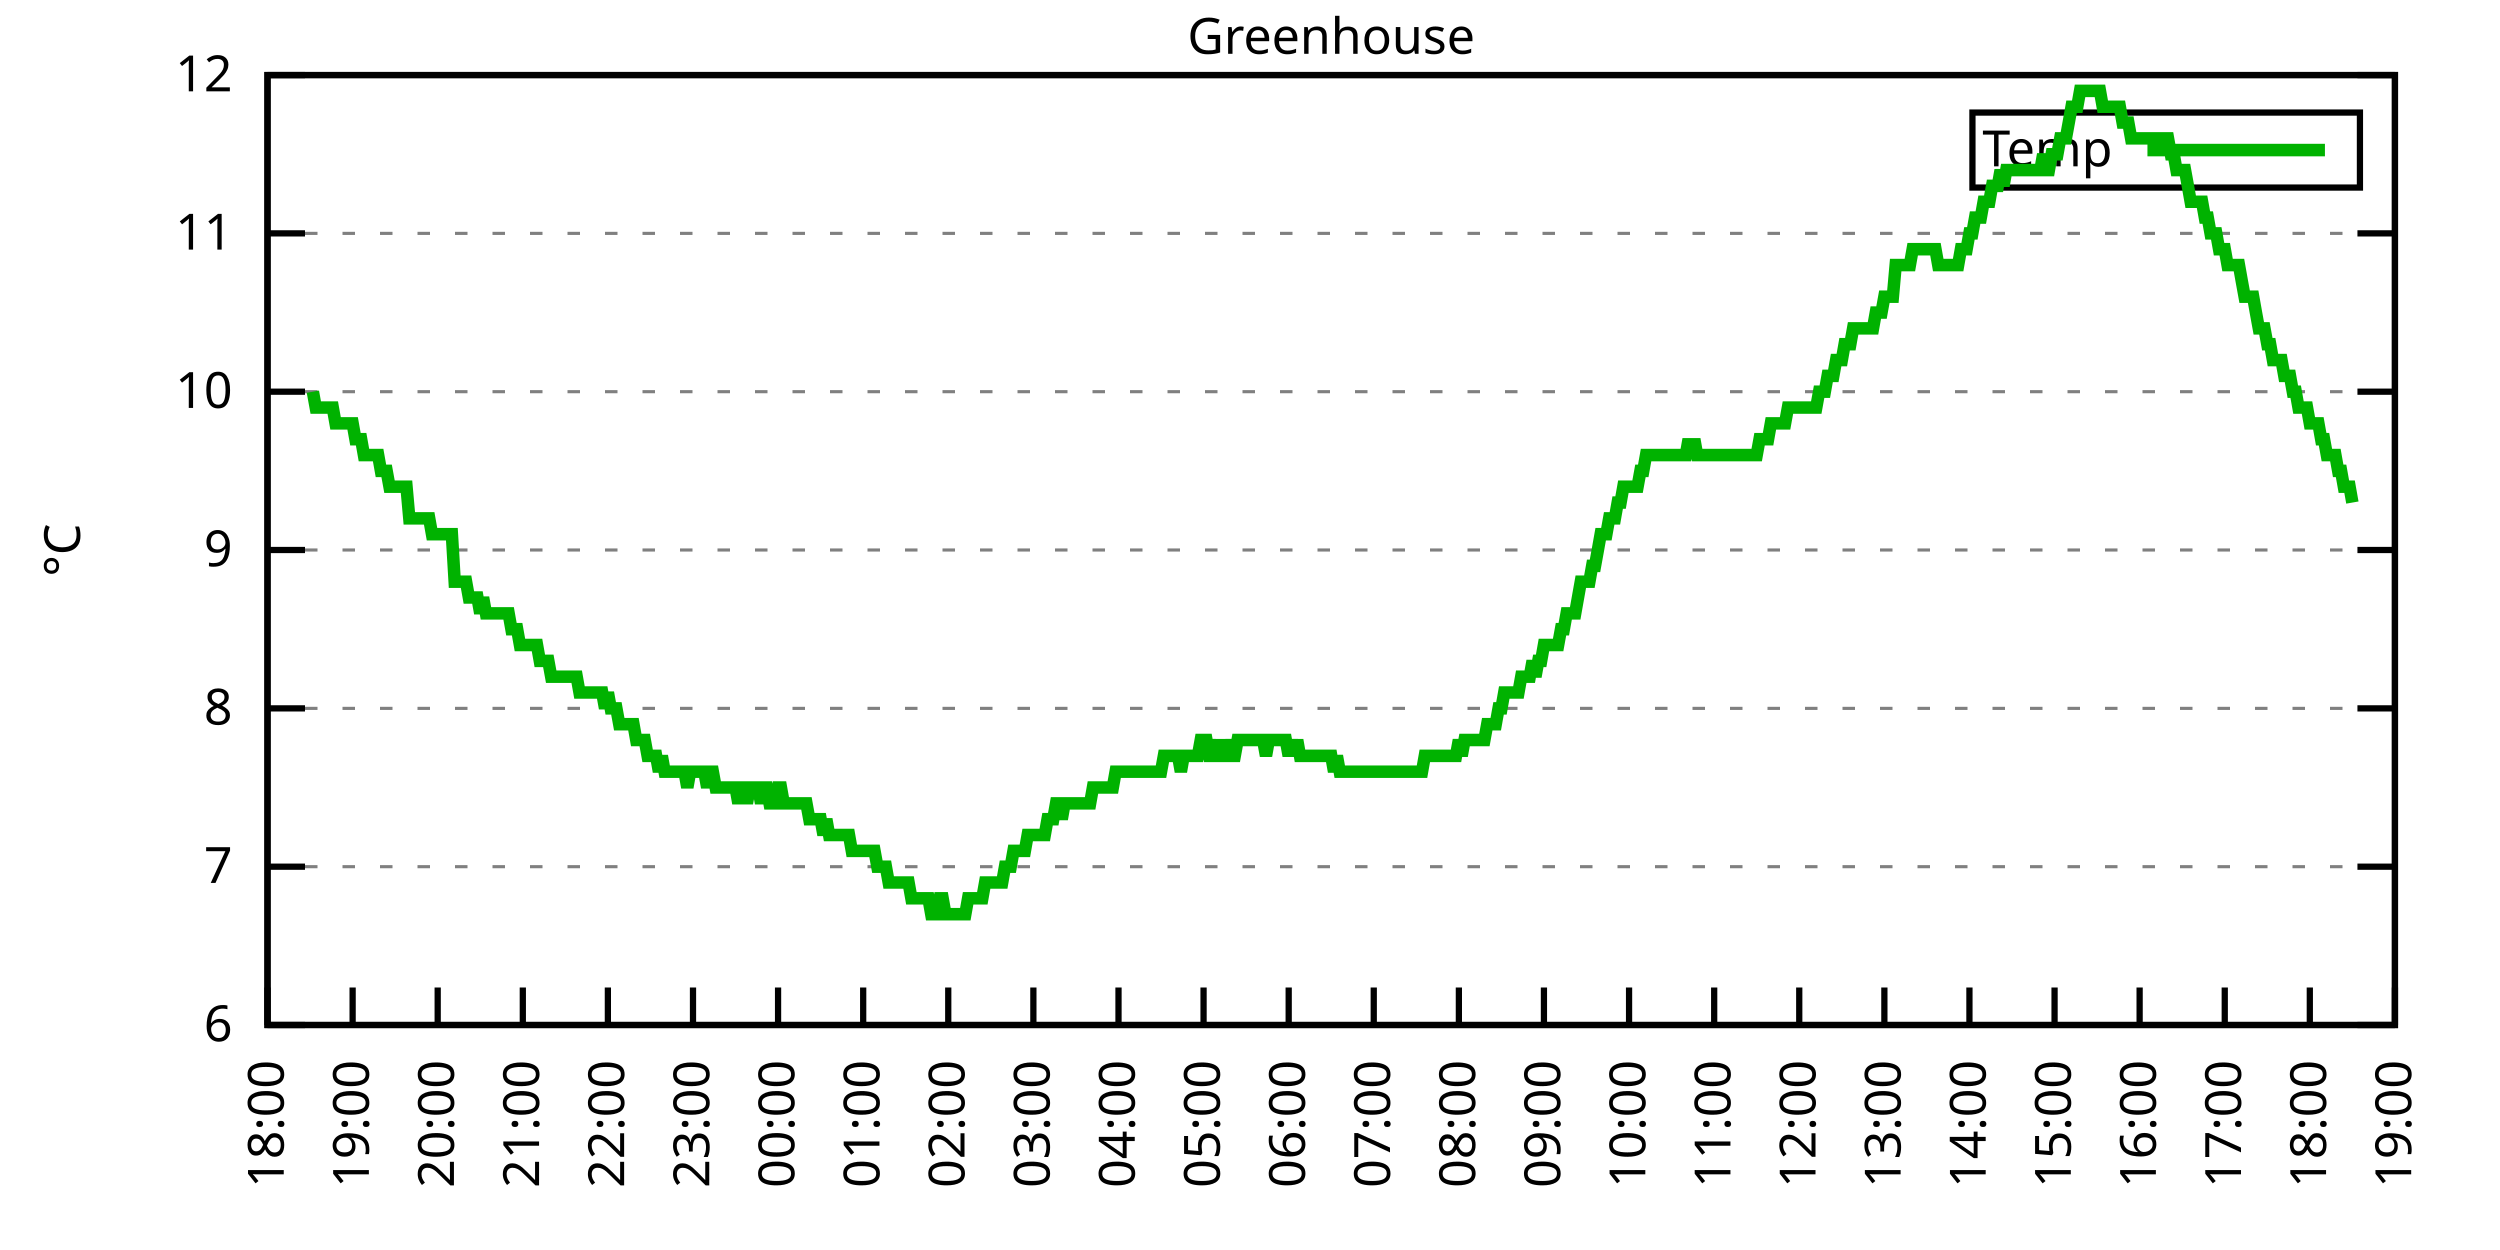
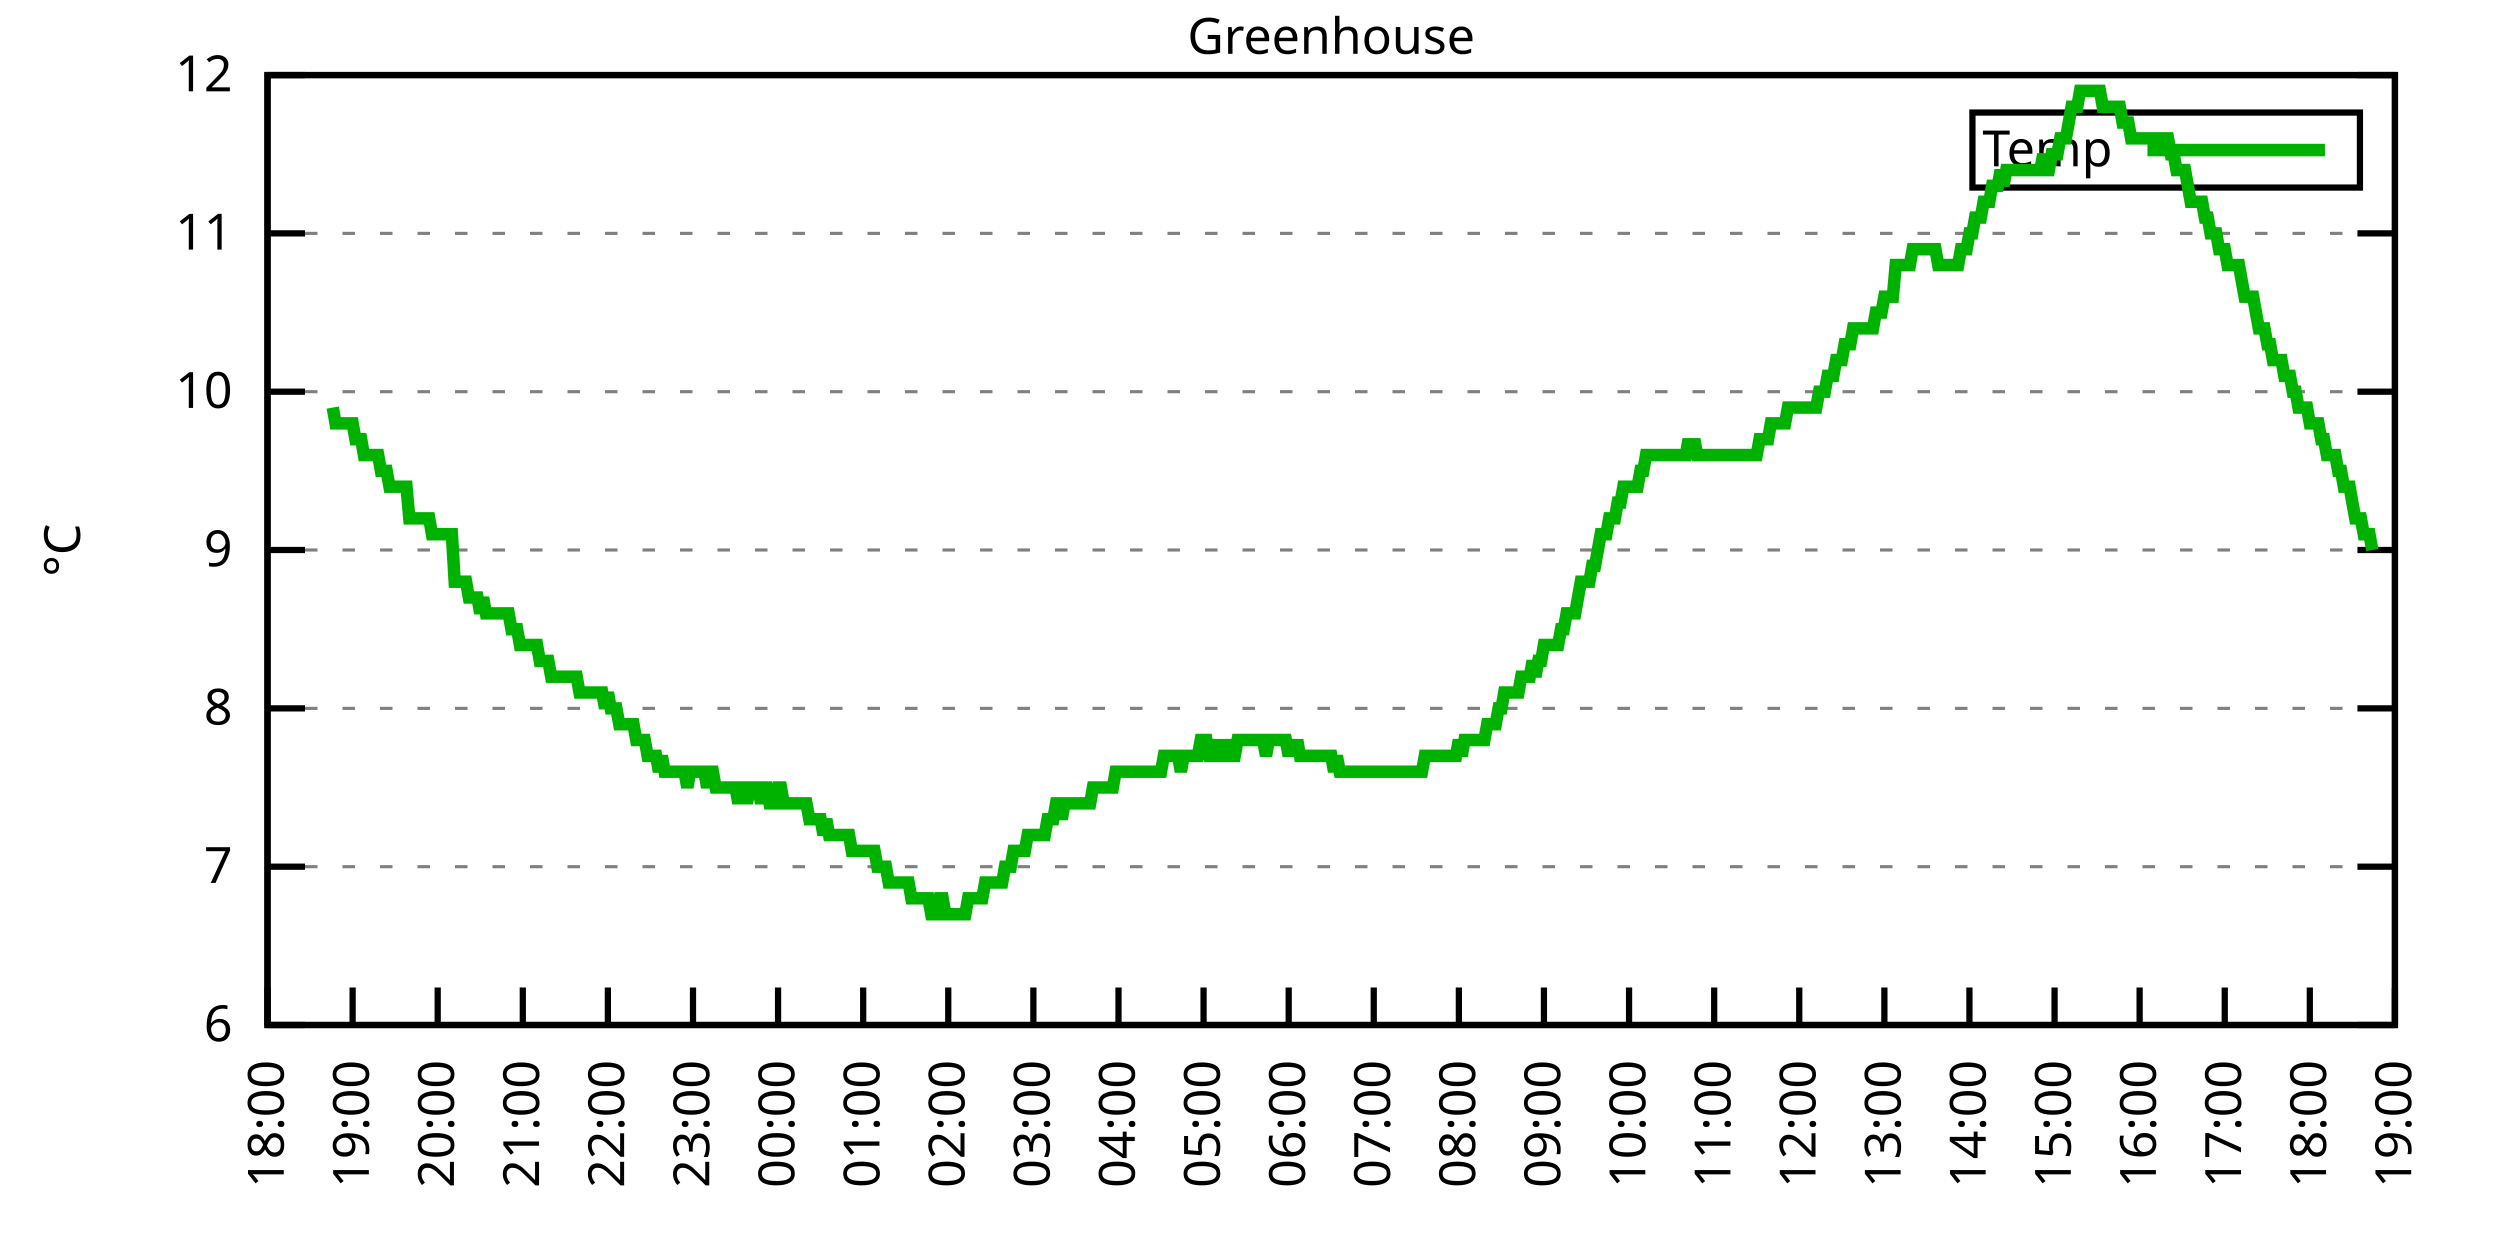
<svg xmlns="http://www.w3.org/2000/svg" xmlns:xlink="http://www.w3.org/1999/xlink" width="400" height="200" viewBox="0 0 400 200">
  <g id="gnuplot_canvas">
    <rect x="0" y="0" width="400" height="200" fill="none" />
    <defs>
      <circle id="gpDot" r="0.5" stroke-width="0.5" stroke="currentColor" />
      <path id="gpPt0" stroke-width="0.333" stroke="currentColor" d="M-1,0 h2 M0,-1 v2" />
      <path id="gpPt1" stroke-width="0.333" stroke="currentColor" d="M-1,-1 L1,1 M1,-1 L-1,1" />
      <path id="gpPt2" stroke-width="0.333" stroke="currentColor" d="M-1,0 L1,0 M0,-1 L0,1 M-1,-1 L1,1 M-1,1 L1,-1" />
      <rect id="gpPt3" stroke-width="0.333" stroke="currentColor" x="-1" y="-1" width="2" height="2" />
      <rect id="gpPt4" stroke-width="0.333" stroke="currentColor" fill="currentColor" x="-1" y="-1" width="2" height="2" />
      <circle id="gpPt5" stroke-width="0.333" stroke="currentColor" cx="0" cy="0" r="1" />
      <use xlink:href="#gpPt5" id="gpPt6" fill="currentColor" stroke="none" />
      <path id="gpPt7" stroke-width="0.333" stroke="currentColor" d="M0,-1.33 L-1.33,0.67 L1.33,0.67 z" />
      <use xlink:href="#gpPt7" id="gpPt8" fill="currentColor" stroke="none" />
      <use xlink:href="#gpPt7" id="gpPt9" stroke="currentColor" transform="rotate(180)" />
      <use xlink:href="#gpPt9" id="gpPt10" fill="currentColor" stroke="none" />
      <use xlink:href="#gpPt3" id="gpPt11" stroke="currentColor" transform="rotate(45)" />
      <use xlink:href="#gpPt11" id="gpPt12" fill="currentColor" stroke="none" />
      <path id="gpPt13" stroke-width="0.333" stroke="currentColor" d="M0,1.330 L1.265,0.411 L0.782,-1.067 L-0.782,-1.076 L-1.265,0.411 z" />
      <use xlink:href="#gpPt13" id="gpPt14" fill="currentColor" stroke="none" />
      <filter id="textbox" filterUnits="objectBoundingBox" x="0" y="0" height="1" width="1">
        <feFlood flood-color="white" flood-opacity="1" result="bgnd" />
        <feComposite in="SourceGraphic" in2="bgnd" operator="atop" />
      </filter>
      <filter id="greybox" filterUnits="objectBoundingBox" x="0" y="0" height="1" width="1">
        <feFlood flood-color="lightgrey" flood-opacity="1" result="grey" />
        <feComposite in="SourceGraphic" in2="grey" operator="atop" />
      </filter>
    </defs>
    <g fill="none" color="white" stroke="currentColor" stroke-width="1.00" stroke-linecap="butt" stroke-linejoin="miter">
</g>
    <g fill="none" color="black" stroke="currentColor" stroke-width="1.00" stroke-linecap="butt" stroke-linejoin="miter">
      <g stroke="none" shape-rendering="crispEdges">
        <polygon fill="rgb(255, 255, 255)" points="42.80,164.00 383.18,164.00 383.18,12.02 42.80,12.02 " />
      </g>
    </g>
    <g fill="none" color="black" stroke="currentColor" stroke-width="1.00" stroke-linecap="butt" stroke-linejoin="miter">
</g>
    <g fill="none" color="black" stroke="black" stroke-width="0.50" stroke-linecap="butt" stroke-linejoin="miter">
</g>
    <g fill="none" color="gray" stroke="currentColor" stroke-width="0.50" stroke-linecap="butt" stroke-linejoin="miter">
      <path stroke="gray" stroke-dasharray="2,4" class="gridline" d="M42.80,164.00 L383.19,164.00  " />
    </g>
    <g fill="none" color="gray" stroke="gray" stroke-width="1.00" stroke-linecap="butt" stroke-linejoin="miter">
</g>
    <g fill="none" color="black" stroke="currentColor" stroke-width="1.00" stroke-linecap="butt" stroke-linejoin="miter">
      <path stroke="black" d="M42.80,164.00 L48.80,164.00 M383.19,164.00 L377.19,164.00  " />
      <g transform="translate(37.20,166.60)" stroke="none" fill="black" font-family="Sans" font-size="8.00" text-anchor="end">
        <text>
          <tspan font-family="Sans"> 6</tspan>
        </text>
      </g>
    </g>
    <g fill="none" color="black" stroke="currentColor" stroke-width="1.00" stroke-linecap="butt" stroke-linejoin="miter">
</g>
    <g fill="none" color="black" stroke="black" stroke-width="0.50" stroke-linecap="butt" stroke-linejoin="miter">
</g>
    <g fill="none" color="gray" stroke="currentColor" stroke-width="0.50" stroke-linecap="butt" stroke-linejoin="miter">
      <path stroke="gray" stroke-dasharray="2,4" class="gridline" d="M42.80,138.67 L383.19,138.67  " />
    </g>
    <g fill="none" color="gray" stroke="gray" stroke-width="1.00" stroke-linecap="butt" stroke-linejoin="miter">
</g>
    <g fill="none" color="black" stroke="currentColor" stroke-width="1.00" stroke-linecap="butt" stroke-linejoin="miter">
      <path stroke="black" d="M42.80,138.67 L48.80,138.67 M383.19,138.67 L377.19,138.67  " />
      <g transform="translate(37.20,141.27)" stroke="none" fill="black" font-family="Sans" font-size="8.00" text-anchor="end">
        <text>
          <tspan font-family="Sans"> 7</tspan>
        </text>
      </g>
    </g>
    <g fill="none" color="black" stroke="currentColor" stroke-width="1.00" stroke-linecap="butt" stroke-linejoin="miter">
</g>
    <g fill="none" color="black" stroke="black" stroke-width="0.50" stroke-linecap="butt" stroke-linejoin="miter">
</g>
    <g fill="none" color="gray" stroke="currentColor" stroke-width="0.50" stroke-linecap="butt" stroke-linejoin="miter">
      <path stroke="gray" stroke-dasharray="2,4" class="gridline" d="M42.80,113.34 L383.19,113.34  " />
    </g>
    <g fill="none" color="gray" stroke="gray" stroke-width="1.00" stroke-linecap="butt" stroke-linejoin="miter">
</g>
    <g fill="none" color="black" stroke="currentColor" stroke-width="1.00" stroke-linecap="butt" stroke-linejoin="miter">
      <path stroke="black" d="M42.80,113.34 L48.80,113.34 M383.19,113.34 L377.19,113.34  " />
      <g transform="translate(37.20,115.94)" stroke="none" fill="black" font-family="Sans" font-size="8.00" text-anchor="end">
        <text>
          <tspan font-family="Sans"> 8</tspan>
        </text>
      </g>
    </g>
    <g fill="none" color="black" stroke="currentColor" stroke-width="1.00" stroke-linecap="butt" stroke-linejoin="miter">
</g>
    <g fill="none" color="black" stroke="black" stroke-width="0.50" stroke-linecap="butt" stroke-linejoin="miter">
</g>
    <g fill="none" color="gray" stroke="currentColor" stroke-width="0.50" stroke-linecap="butt" stroke-linejoin="miter">
      <path stroke="gray" stroke-dasharray="2,4" class="gridline" d="M42.80,88.00 L383.19,88.00  " />
    </g>
    <g fill="none" color="gray" stroke="gray" stroke-width="1.00" stroke-linecap="butt" stroke-linejoin="miter">
</g>
    <g fill="none" color="black" stroke="currentColor" stroke-width="1.00" stroke-linecap="butt" stroke-linejoin="miter">
      <path stroke="black" d="M42.80,88.00 L48.80,88.00 M383.19,88.00 L377.19,88.00  " />
      <g transform="translate(37.20,90.60)" stroke="none" fill="black" font-family="Sans" font-size="8.00" text-anchor="end">
        <text>
          <tspan font-family="Sans"> 9</tspan>
        </text>
      </g>
    </g>
    <g fill="none" color="black" stroke="currentColor" stroke-width="1.00" stroke-linecap="butt" stroke-linejoin="miter">
</g>
    <g fill="none" color="black" stroke="black" stroke-width="0.50" stroke-linecap="butt" stroke-linejoin="miter">
</g>
    <g fill="none" color="gray" stroke="currentColor" stroke-width="0.50" stroke-linecap="butt" stroke-linejoin="miter">
      <path stroke="gray" stroke-dasharray="2,4" class="gridline" d="M42.80,62.67 L383.19,62.67  " />
    </g>
    <g fill="none" color="gray" stroke="gray" stroke-width="1.00" stroke-linecap="butt" stroke-linejoin="miter">
</g>
    <g fill="none" color="black" stroke="currentColor" stroke-width="1.00" stroke-linecap="butt" stroke-linejoin="miter">
      <path stroke="black" d="M42.80,62.67 L48.80,62.67 M383.19,62.67 L377.19,62.67  " />
      <g transform="translate(37.20,65.27)" stroke="none" fill="black" font-family="Sans" font-size="8.00" text-anchor="end">
        <text>
          <tspan font-family="Sans"> 10</tspan>
        </text>
      </g>
    </g>
    <g fill="none" color="black" stroke="currentColor" stroke-width="1.00" stroke-linecap="butt" stroke-linejoin="miter">
</g>
    <g fill="none" color="black" stroke="black" stroke-width="0.50" stroke-linecap="butt" stroke-linejoin="miter">
</g>
    <g fill="none" color="gray" stroke="currentColor" stroke-width="0.50" stroke-linecap="butt" stroke-linejoin="miter">
      <path stroke="gray" stroke-dasharray="2,4" class="gridline" d="M42.80,37.34 L383.19,37.34  " />
    </g>
    <g fill="none" color="gray" stroke="gray" stroke-width="1.00" stroke-linecap="butt" stroke-linejoin="miter">
</g>
    <g fill="none" color="black" stroke="currentColor" stroke-width="1.00" stroke-linecap="butt" stroke-linejoin="miter">
      <path stroke="black" d="M42.80,37.34 L48.80,37.34 M383.19,37.34 L377.19,37.34  " />
      <g transform="translate(37.20,39.94)" stroke="none" fill="black" font-family="Sans" font-size="8.00" text-anchor="end">
        <text>
          <tspan font-family="Sans"> 11</tspan>
        </text>
      </g>
    </g>
    <g fill="none" color="black" stroke="currentColor" stroke-width="1.00" stroke-linecap="butt" stroke-linejoin="miter">
</g>
    <g fill="none" color="black" stroke="black" stroke-width="0.50" stroke-linecap="butt" stroke-linejoin="miter">
</g>
    <g fill="none" color="gray" stroke="currentColor" stroke-width="0.50" stroke-linecap="butt" stroke-linejoin="miter">
      <path stroke="gray" stroke-dasharray="2,4" class="gridline" d="M42.80,12.01 L383.19,12.01  " />
    </g>
    <g fill="none" color="gray" stroke="gray" stroke-width="1.00" stroke-linecap="butt" stroke-linejoin="miter">
</g>
    <g fill="none" color="black" stroke="currentColor" stroke-width="1.00" stroke-linecap="butt" stroke-linejoin="miter">
      <path stroke="black" d="M42.80,12.01 L48.80,12.01 M383.19,12.01 L377.19,12.01  " />
      <g transform="translate(37.20,14.61)" stroke="none" fill="black" font-family="Sans" font-size="8.00" text-anchor="end">
        <text>
          <tspan font-family="Sans"> 12</tspan>
        </text>
      </g>
    </g>
    <g fill="none" color="black" stroke="currentColor" stroke-width="1.00" stroke-linecap="butt" stroke-linejoin="miter">
      <path stroke="black" d="M42.80,164.00 L42.80,158.00  " />
      <g transform="translate(45.40,169.60) rotate(270.00)" stroke="none" fill="black" font-family="Sans" font-size="8.00" text-anchor="end">
        <text>
          <tspan font-family="Sans">18:00</tspan>
        </text>
      </g>
    </g>
    <g fill="none" color="black" stroke="currentColor" stroke-width="1.00" stroke-linecap="butt" stroke-linejoin="miter">
      <path stroke="black" d="M56.42,164.00 L56.42,158.00  " />
      <g transform="translate(59.02,169.60) rotate(270.00)" stroke="none" fill="black" font-family="Sans" font-size="8.00" text-anchor="end">
        <text>
          <tspan font-family="Sans">19:00</tspan>
        </text>
      </g>
    </g>
    <g fill="none" color="black" stroke="currentColor" stroke-width="1.00" stroke-linecap="butt" stroke-linejoin="miter">
      <path stroke="black" d="M70.03,164.00 L70.03,158.00  " />
      <g transform="translate(72.63,169.60) rotate(270.00)" stroke="none" fill="black" font-family="Sans" font-size="8.00" text-anchor="end">
        <text>
          <tspan font-family="Sans">20:00</tspan>
        </text>
      </g>
    </g>
    <g fill="none" color="black" stroke="currentColor" stroke-width="1.00" stroke-linecap="butt" stroke-linejoin="miter">
      <path stroke="black" d="M83.65,164.00 L83.65,158.00  " />
      <g transform="translate(86.25,169.60) rotate(270.00)" stroke="none" fill="black" font-family="Sans" font-size="8.00" text-anchor="end">
        <text>
          <tspan font-family="Sans">21:00</tspan>
        </text>
      </g>
    </g>
    <g fill="none" color="black" stroke="currentColor" stroke-width="1.00" stroke-linecap="butt" stroke-linejoin="miter">
      <path stroke="black" d="M97.26,164.00 L97.26,158.00  " />
      <g transform="translate(99.86,169.60) rotate(270.00)" stroke="none" fill="black" font-family="Sans" font-size="8.00" text-anchor="end">
        <text>
          <tspan font-family="Sans">22:00</tspan>
        </text>
      </g>
    </g>
    <g fill="none" color="black" stroke="currentColor" stroke-width="1.00" stroke-linecap="butt" stroke-linejoin="miter">
      <path stroke="black" d="M110.88,164.00 L110.88,158.00  " />
      <g transform="translate(113.48,169.60) rotate(270.00)" stroke="none" fill="black" font-family="Sans" font-size="8.00" text-anchor="end">
        <text>
          <tspan font-family="Sans">23:00</tspan>
        </text>
      </g>
    </g>
    <g fill="none" color="black" stroke="currentColor" stroke-width="1.00" stroke-linecap="butt" stroke-linejoin="miter">
      <path stroke="black" d="M124.49,164.00 L124.49,158.00  " />
      <g transform="translate(127.09,169.60) rotate(270.00)" stroke="none" fill="black" font-family="Sans" font-size="8.00" text-anchor="end">
        <text>
          <tspan font-family="Sans">00:00</tspan>
        </text>
      </g>
    </g>
    <g fill="none" color="black" stroke="currentColor" stroke-width="1.00" stroke-linecap="butt" stroke-linejoin="miter">
      <path stroke="black" d="M138.11,164.00 L138.11,158.00  " />
      <g transform="translate(140.71,169.60) rotate(270.00)" stroke="none" fill="black" font-family="Sans" font-size="8.00" text-anchor="end">
        <text>
          <tspan font-family="Sans">01:00</tspan>
        </text>
      </g>
    </g>
    <g fill="none" color="black" stroke="currentColor" stroke-width="1.00" stroke-linecap="butt" stroke-linejoin="miter">
      <path stroke="black" d="M151.72,164.00 L151.72,158.00  " />
      <g transform="translate(154.32,169.60) rotate(270.00)" stroke="none" fill="black" font-family="Sans" font-size="8.00" text-anchor="end">
        <text>
          <tspan font-family="Sans">02:00</tspan>
        </text>
      </g>
    </g>
    <g fill="none" color="black" stroke="currentColor" stroke-width="1.00" stroke-linecap="butt" stroke-linejoin="miter">
      <path stroke="black" d="M165.34,164.00 L165.34,158.00  " />
      <g transform="translate(167.94,169.60) rotate(270.00)" stroke="none" fill="black" font-family="Sans" font-size="8.00" text-anchor="end">
        <text>
          <tspan font-family="Sans">03:00</tspan>
        </text>
      </g>
    </g>
    <g fill="none" color="black" stroke="currentColor" stroke-width="1.00" stroke-linecap="butt" stroke-linejoin="miter">
      <path stroke="black" d="M178.96,164.00 L178.96,158.00  " />
      <g transform="translate(181.56,169.60) rotate(270.00)" stroke="none" fill="black" font-family="Sans" font-size="8.00" text-anchor="end">
        <text>
          <tspan font-family="Sans">04:00</tspan>
        </text>
      </g>
    </g>
    <g fill="none" color="black" stroke="currentColor" stroke-width="1.00" stroke-linecap="butt" stroke-linejoin="miter">
      <path stroke="black" d="M192.57,164.00 L192.57,158.00  " />
      <g transform="translate(195.17,169.60) rotate(270.00)" stroke="none" fill="black" font-family="Sans" font-size="8.00" text-anchor="end">
        <text>
          <tspan font-family="Sans">05:00</tspan>
        </text>
      </g>
    </g>
    <g fill="none" color="black" stroke="currentColor" stroke-width="1.00" stroke-linecap="butt" stroke-linejoin="miter">
      <path stroke="black" d="M206.19,164.00 L206.19,158.00  " />
      <g transform="translate(208.79,169.60) rotate(270.00)" stroke="none" fill="black" font-family="Sans" font-size="8.00" text-anchor="end">
        <text>
          <tspan font-family="Sans">06:00</tspan>
        </text>
      </g>
    </g>
    <g fill="none" color="black" stroke="currentColor" stroke-width="1.00" stroke-linecap="butt" stroke-linejoin="miter">
      <path stroke="black" d="M219.80,164.00 L219.80,158.00  " />
      <g transform="translate(222.40,169.60) rotate(270.00)" stroke="none" fill="black" font-family="Sans" font-size="8.00" text-anchor="end">
        <text>
          <tspan font-family="Sans">07:00</tspan>
        </text>
      </g>
    </g>
    <g fill="none" color="black" stroke="currentColor" stroke-width="1.00" stroke-linecap="butt" stroke-linejoin="miter">
      <path stroke="black" d="M233.42,164.00 L233.42,158.00  " />
      <g transform="translate(236.02,169.60) rotate(270.00)" stroke="none" fill="black" font-family="Sans" font-size="8.00" text-anchor="end">
        <text>
          <tspan font-family="Sans">08:00</tspan>
        </text>
      </g>
    </g>
    <g fill="none" color="black" stroke="currentColor" stroke-width="1.00" stroke-linecap="butt" stroke-linejoin="miter">
      <path stroke="black" d="M247.03,164.00 L247.03,158.00  " />
      <g transform="translate(249.63,169.60) rotate(270.00)" stroke="none" fill="black" font-family="Sans" font-size="8.00" text-anchor="end">
        <text>
          <tspan font-family="Sans">09:00</tspan>
        </text>
      </g>
    </g>
    <g fill="none" color="black" stroke="currentColor" stroke-width="1.00" stroke-linecap="butt" stroke-linejoin="miter">
      <path stroke="black" d="M260.65,164.00 L260.65,158.00  " />
      <g transform="translate(263.25,169.60) rotate(270.00)" stroke="none" fill="black" font-family="Sans" font-size="8.00" text-anchor="end">
        <text>
          <tspan font-family="Sans">10:00</tspan>
        </text>
      </g>
    </g>
    <g fill="none" color="black" stroke="currentColor" stroke-width="1.00" stroke-linecap="butt" stroke-linejoin="miter">
      <path stroke="black" d="M274.27,164.00 L274.27,158.00  " />
      <g transform="translate(276.87,169.60) rotate(270.00)" stroke="none" fill="black" font-family="Sans" font-size="8.00" text-anchor="end">
        <text>
          <tspan font-family="Sans">11:00</tspan>
        </text>
      </g>
    </g>
    <g fill="none" color="black" stroke="currentColor" stroke-width="1.00" stroke-linecap="butt" stroke-linejoin="miter">
      <path stroke="black" d="M287.88,164.00 L287.88,158.00  " />
      <g transform="translate(290.48,169.60) rotate(270.00)" stroke="none" fill="black" font-family="Sans" font-size="8.00" text-anchor="end">
        <text>
          <tspan font-family="Sans">12:00</tspan>
        </text>
      </g>
    </g>
    <g fill="none" color="black" stroke="currentColor" stroke-width="1.00" stroke-linecap="butt" stroke-linejoin="miter">
      <path stroke="black" d="M301.50,164.00 L301.50,158.00  " />
      <g transform="translate(304.10,169.60) rotate(270.00)" stroke="none" fill="black" font-family="Sans" font-size="8.00" text-anchor="end">
        <text>
          <tspan font-family="Sans">13:00</tspan>
        </text>
      </g>
    </g>
    <g fill="none" color="black" stroke="currentColor" stroke-width="1.00" stroke-linecap="butt" stroke-linejoin="miter">
      <path stroke="black" d="M315.11,164.00 L315.11,158.00  " />
      <g transform="translate(317.71,169.60) rotate(270.00)" stroke="none" fill="black" font-family="Sans" font-size="8.00" text-anchor="end">
        <text>
          <tspan font-family="Sans">14:00</tspan>
        </text>
      </g>
    </g>
    <g fill="none" color="black" stroke="currentColor" stroke-width="1.00" stroke-linecap="butt" stroke-linejoin="miter">
      <path stroke="black" d="M328.73,164.00 L328.73,158.00  " />
      <g transform="translate(331.33,169.60) rotate(270.00)" stroke="none" fill="black" font-family="Sans" font-size="8.00" text-anchor="end">
        <text>
          <tspan font-family="Sans">15:00</tspan>
        </text>
      </g>
    </g>
    <g fill="none" color="black" stroke="currentColor" stroke-width="1.00" stroke-linecap="butt" stroke-linejoin="miter">
      <path stroke="black" d="M342.34,164.00 L342.34,158.00  " />
      <g transform="translate(344.94,169.60) rotate(270.00)" stroke="none" fill="black" font-family="Sans" font-size="8.00" text-anchor="end">
        <text>
          <tspan font-family="Sans">16:00</tspan>
        </text>
      </g>
    </g>
    <g fill="none" color="black" stroke="currentColor" stroke-width="1.00" stroke-linecap="butt" stroke-linejoin="miter">
      <path stroke="black" d="M355.96,164.00 L355.96,158.00  " />
      <g transform="translate(358.56,169.60) rotate(270.00)" stroke="none" fill="black" font-family="Sans" font-size="8.00" text-anchor="end">
        <text>
          <tspan font-family="Sans">17:00</tspan>
        </text>
      </g>
    </g>
    <g fill="none" color="black" stroke="currentColor" stroke-width="1.00" stroke-linecap="butt" stroke-linejoin="miter">
      <path stroke="black" d="M369.57,164.00 L369.57,158.00  " />
      <g transform="translate(372.17,169.60) rotate(270.00)" stroke="none" fill="black" font-family="Sans" font-size="8.00" text-anchor="end">
        <text>
          <tspan font-family="Sans">18:00</tspan>
        </text>
      </g>
    </g>
    <g fill="none" color="black" stroke="currentColor" stroke-width="1.00" stroke-linecap="butt" stroke-linejoin="miter">
      <path stroke="black" d="M383.19,164.00 L383.19,158.00  " />
      <g transform="translate(385.79,169.60) rotate(270.00)" stroke="none" fill="black" font-family="Sans" font-size="8.00" text-anchor="end">
        <text>
          <tspan font-family="Sans">19:00</tspan>
        </text>
      </g>
    </g>
    <g fill="none" color="black" stroke="currentColor" stroke-width="1.00" stroke-linecap="butt" stroke-linejoin="miter">
</g>
    <g fill="none" color="black" stroke="currentColor" stroke-width="1.00" stroke-linecap="butt" stroke-linejoin="miter">
      <path stroke="black" d="M42.80,12.01 L42.80,164.00 L383.19,164.00 L383.19,12.01 L42.80,12.01 Z  " />
    </g>
    <g fill="none" color="black" stroke="currentColor" stroke-width="1.00" stroke-linecap="butt" stroke-linejoin="miter">
</g>
    <g fill="none" color="black" stroke="currentColor" stroke-width="1.00" stroke-linecap="butt" stroke-linejoin="miter">
      <path stroke="black" d="M315.59,30.01 L315.59,18.01 L377.59,18.01 L377.59,30.01 L315.59,30.01 Z  " />
    </g>
    <g id="Greenhouse_plot_1">
      <g fill="none" color="white" stroke="black" stroke-width="2.00" stroke-linecap="butt" stroke-linejoin="miter">
</g>
      <g fill="none" color="black" stroke="currentColor" stroke-width="2.00" stroke-linecap="butt" stroke-linejoin="miter">
        <g transform="translate(337.99,26.61)" stroke="none" fill="black" font-family="Sans" font-size="8.00" text-anchor="end">
          <text>
            <tspan font-family="Sans">Temp</tspan>
          </text>
        </g>
      </g>
      <g fill="none" color="black" stroke="currentColor" stroke-width="2.00" stroke-linecap="butt" stroke-linejoin="miter">
-         <path stroke="rgb(  0, 178,   0)" d="M343.59,24.01 L371.99,24.01 M50.06,62.67 L50.52,65.21 L50.97,65.21 L51.42,65.21 L51.88,65.21 L52.33,65.21   L52.78,65.21 L53.24,65.21 L53.69,67.74 L54.15,67.74 L54.60,67.74 L55.05,67.74 L55.51,67.74 L55.96,67.74   L56.42,67.74 L56.87,70.27 L57.32,70.27 L57.78,70.27 L58.23,72.81 L58.68,72.81 L59.14,72.81 L59.59,72.81   L60.05,72.81 L60.50,72.81 L60.95,75.34 L61.41,75.34 L61.86,75.34 L62.32,77.87 L62.77,77.87 L63.22,77.87   L63.68,77.87 L64.13,77.87 L64.58,77.87 L65.04,77.87 L65.49,82.94 L65.95,82.94 L66.40,82.94 L66.85,82.94   L67.31,82.94 L67.76,82.94 L68.22,82.94 L68.67,82.94 L69.12,85.47 L69.58,85.47 L70.03,85.47 L70.49,85.47   L70.94,85.47 L71.39,85.47 L71.85,85.47 L72.30,85.47 L72.75,93.07 L73.21,93.07 L73.66,93.07 L74.12,93.07   L74.57,93.07 L75.02,95.60 L75.48,95.60 L75.93,95.60 L76.39,95.60 L76.84,98.14 L77.29,95.60 L77.75,98.14   L78.20,98.14 L78.65,98.14 L79.11,98.14 L79.56,98.14 L80.02,98.14 L80.47,98.14 L80.92,98.14 L81.38,98.14   L81.83,100.67 L82.29,100.67 L82.74,100.67 L83.19,103.20 L83.65,103.20 L84.10,103.20 L84.55,103.20 L85.01,103.20   L85.46,103.20 L85.92,103.20 L86.37,105.74 L86.82,105.74 L87.28,105.74 L87.73,105.74 L88.19,108.27 L88.64,108.27   L89.09,108.27 L89.55,108.27 L90.00,108.27 L90.45,108.27 L90.91,108.27 L91.36,108.27 L91.82,108.27 L92.27,108.27   L92.72,110.80 L93.18,110.80 L93.63,110.80 L94.09,110.80 L94.54,110.80 L94.99,110.80 L95.45,110.80 L95.90,110.80   L96.35,110.80 L96.81,113.34 L97.26,110.80 L97.72,113.34 L98.17,113.34 L98.62,113.34 L99.08,115.87 L99.53,115.87   L99.99,115.87 L100.44,115.87 L100.89,115.87 L101.35,115.87 L101.80,118.40 L102.25,118.40 L102.71,118.40 L103.16,118.40   L103.62,120.94 L104.07,120.94 L104.52,120.94 L104.98,120.94 L105.43,123.47 L105.89,120.94 L106.34,123.47 L106.79,123.47   L107.25,123.47 L107.70,123.47 L108.15,123.47 L108.61,123.47 L109.06,123.47 L109.52,123.47 L109.97,126.00 L110.42,123.47   L110.88,123.47 L111.33,123.47 L111.79,123.47 L112.24,123.47 L112.69,123.47 L113.15,126.00 L113.60,123.47 L114.05,123.47   L114.51,126.00 L114.96,126.00 L115.42,126.00 L115.87,126.00 L116.32,126.00 L116.78,126.00 L117.23,126.00 L117.69,126.00   L118.14,128.54 L118.59,126.00 L119.05,126.00 L119.50,128.54 L119.96,126.00 L120.41,126.00 L120.86,126.00 L121.32,126.00   L121.77,128.54 L122.22,126.00 L122.68,126.00 L123.13,128.54 L123.59,128.54 L124.04,128.54 L124.49,126.00 L124.95,126.00   L125.40,128.54 L125.86,128.54 L126.31,128.54 L126.76,128.54 L127.22,128.54 L127.67,128.54 L128.12,128.54 L128.58,128.54   L129.03,128.54 L129.49,131.07 L129.94,131.07 L130.39,131.07 L130.85,131.07 L131.30,131.07 L131.76,133.60 L132.21,131.07   L132.66,133.60 L133.12,133.60 L133.57,133.60 L134.02,133.60 L134.48,133.60 L134.93,133.60 L135.39,133.60 L135.84,133.60   L136.29,136.14 L136.75,136.14 L137.20,136.14 L137.66,136.14 L138.11,136.14 L138.56,136.14 L139.02,136.14 L139.47,136.14   L139.92,136.14 L140.38,138.67 L140.83,138.67 L141.29,138.67 L141.74,138.67 L142.19,141.20 L142.65,141.20 L143.10,141.20   L143.56,141.20 L144.01,141.20 L144.46,141.20 L144.92,141.20 L145.37,141.20 L145.82,143.73 L146.28,143.73 L146.73,143.73   L147.19,143.73 L147.64,143.73 L148.09,143.73 L148.55,143.73 L149.00,146.27 L149.46,146.27 L149.91,146.27 L150.36,143.73   L150.82,143.73 L151.27,146.27 L151.72,146.27 L152.18,146.27 L152.63,146.27 L153.09,146.27 L153.54,146.27 L153.99,146.27   L154.45,146.27 L154.90,143.73 L155.36,143.73 L155.81,143.73 L156.26,143.73 L156.72,143.73 L157.17,143.73 L157.62,141.20   L158.08,141.20 L158.53,141.20 L158.99,141.20 L159.44,141.20 L159.89,141.20 L160.35,141.20 L160.80,138.67 L161.26,138.67   L161.71,138.67 L162.16,136.14 L162.62,136.14 L163.07,136.14 L163.52,136.14 L163.98,136.14 L164.43,133.60 L164.89,133.60   L165.34,133.60 L165.79,133.60 L166.25,133.60 L166.70,133.60 L167.16,133.60 L167.61,131.07 L168.06,131.07 L168.52,131.07   L168.97,128.54 L169.43,128.54 L169.88,131.07 L170.33,128.54 L170.79,128.54 L171.24,128.54 L171.69,128.54 L172.15,128.54   L172.60,128.54 L173.06,128.54 L173.51,128.54 L173.96,128.54 L174.42,128.54 L174.87,126.00 L175.33,126.00 L175.78,126.00   L176.23,126.00 L176.69,126.00 L177.14,126.00 L177.59,126.00 L178.05,126.00 L178.50,123.47 L178.96,123.47 L179.41,123.47   L179.86,123.47 L180.32,123.47 L180.77,123.47 L181.23,123.47 L181.68,123.47 L182.13,123.47 L182.59,123.47 L183.04,123.47   L183.49,123.47 L183.95,123.47 L184.40,123.47 L184.86,123.47 L185.31,123.47 L185.76,123.47 L186.22,120.94 L186.67,120.94   L187.13,120.94 L187.58,120.94 L188.03,120.94 L188.49,120.94 L188.94,123.47 L189.39,120.94 L189.85,120.94 L190.30,120.94   L190.76,120.94 L191.21,120.94 L191.66,120.94 L192.12,118.40 L192.57,118.40 L193.03,118.40 L193.48,120.94 L193.93,120.94   L194.39,118.40 L194.84,120.94 L195.29,120.94 L195.75,120.94 L196.20,118.40 L196.66,120.94 L197.11,120.94 L197.56,120.94   L198.02,118.40 L198.47,118.40 L198.93,118.40 L199.38,118.40 L199.83,118.40 L200.29,118.40 L200.74,118.40 L201.19,118.40   L201.65,118.40 L202.10,118.40 L202.56,120.94 L203.01,118.40 L203.46,118.40 L203.92,118.40 L204.37,118.40 L204.83,118.40   L205.28,118.40 L205.73,118.40 L206.19,120.94 L206.64,118.40 L207.09,120.94 L207.55,118.40 L208.00,120.94 L208.46,120.94   L208.91,120.94 L209.36,120.94 L209.82,120.94 L210.27,120.94 L210.73,120.94 L211.18,120.94 L211.63,120.94 L212.09,120.94   L212.54,120.94 L213.00,120.94 L213.45,123.47 L213.90,120.94 L214.36,123.47 L214.81,123.47 L215.26,123.47 L215.72,123.47   L216.17,123.47 L216.63,123.47 L217.08,123.47 L217.53,123.47 L217.99,123.47 L218.44,123.47 L218.90,123.47 L219.35,123.47   L219.80,123.47 L220.26,123.47 L220.71,123.47 L221.16,123.47 L221.62,123.47 L222.07,123.47 L222.53,123.47 L222.98,123.47   L223.43,123.47 L223.89,123.47 L224.34,123.47 L224.80,123.47 L225.25,123.47 L225.70,123.47 L226.16,123.47 L226.61,123.47   L227.06,123.47 L227.52,123.47 L227.97,120.94 L228.43,120.94 L228.88,120.94 L229.33,120.94 L229.79,120.94 L230.24,120.94   L230.70,120.94 L231.15,120.94 L231.60,120.94 L232.06,120.94 L232.51,120.94 L232.96,120.94 L233.42,118.40 L233.87,120.94   L234.33,118.40 L234.78,118.40 L235.23,118.40 L235.69,118.40 L236.14,118.40 L236.60,118.40 L237.05,118.40 L237.50,118.40   L237.96,115.87 L238.41,115.87 L238.86,115.87 L239.32,115.87 L239.77,113.34 L240.23,113.34 L240.68,110.80 L241.13,110.80   L241.59,110.80 L242.04,110.80 L242.50,110.80 L242.95,110.80 L243.40,108.27 L243.86,108.27 L244.31,108.27 L244.76,108.27   L245.22,105.74 L245.67,108.27 L246.13,105.74 L246.58,105.74 L247.03,103.20 L247.49,103.20 L247.94,103.20 L248.40,103.20   L248.85,103.20 L249.30,103.20 L249.76,100.67 L250.21,100.67 L250.66,98.14 L251.12,98.14 L251.57,98.14 L252.03,98.14   L252.48,95.60 L252.93,93.07 L253.39,93.07 L253.84,93.07 L254.30,93.07 L254.75,90.54 L255.20,90.54 L255.66,88.00   L256.11,85.47 L256.56,85.47 L257.02,85.47 L257.47,82.94 L257.93,82.94 L258.38,82.94 L258.83,80.41 L259.29,80.41   L259.74,77.87 L260.20,77.87 L260.65,77.87 L261.10,77.87 L261.56,77.87 L262.01,77.87 L262.47,75.34 L262.92,75.34   L263.37,72.81 L263.83,72.81 L264.28,72.81 L264.73,72.81 L265.19,72.81 L265.64,72.81 L266.10,72.81 L266.55,72.81   L267.00,72.81 L267.46,72.81 L267.91,72.81 L268.37,72.81 L268.82,72.81 L269.27,72.81 L269.73,72.81 L270.18,70.27   L270.63,72.81 L271.09,70.27 L271.54,72.81 L272.00,72.81 L272.45,72.81 L272.90,72.81 L273.36,72.81 L273.81,72.81   L274.27,72.81 L274.72,72.81 L275.17,72.81 L275.63,72.81 L276.08,72.81 L276.53,72.81 L276.99,72.81 L277.44,72.81   L277.90,72.81 L278.35,72.81 L278.80,72.81 L279.26,72.81 L279.71,72.81 L280.17,72.81 L280.62,72.81 L281.07,72.81   L281.53,70.27 L281.98,70.27 L282.43,70.27 L282.89,70.27 L283.34,67.74 L283.80,67.74 L284.25,67.74 L284.70,67.74   L285.16,67.74 L285.61,67.74 L286.07,65.21 L286.52,65.21 L286.97,65.21 L287.43,65.21 L287.88,65.21 L288.33,65.21   L288.79,65.21 L289.24,65.21 L289.70,65.21 L290.15,65.21 L290.60,65.21 L291.06,62.67 L291.51,62.67 L291.97,62.67   L292.42,60.14 L292.87,60.14 L293.33,60.14 L293.78,57.61 L294.23,57.61 L294.69,57.61 L295.14,55.07 L295.60,55.07   L296.05,55.07 L296.50,52.54 L296.96,52.54 L297.41,52.54 L297.87,52.54 L298.32,52.54 L298.77,52.54 L299.23,52.54   L299.68,52.54 L300.13,50.01 L300.59,50.01 L301.04,50.01 L301.50,47.47 L301.95,47.47 L302.40,47.47 L302.86,47.47   L303.31,42.41 L303.77,42.41 L304.22,42.41 L304.67,42.41 L305.13,42.41 L305.58,42.41 L306.03,39.87 L306.49,39.87   L306.94,39.87 L307.40,39.87 L307.85,39.87 L308.30,39.87 L308.76,39.87 L309.21,39.87 L309.67,39.87 L310.12,42.41   L310.57,42.41 L311.03,42.41 L311.48,42.41 L311.94,42.41 L312.39,42.41 L312.84,42.41 L313.30,42.41 L313.75,39.87   L314.20,39.87 L314.66,39.87 L315.11,37.34 L315.57,37.34 L316.02,34.81 L316.47,34.81 L316.93,34.81 L317.38,32.28   L317.84,32.28 L318.29,32.28 L318.74,29.74 L319.20,29.74 L319.65,29.74 L320.10,27.21 L320.56,29.74 L321.01,27.21   L321.47,27.21 L321.92,27.21 L322.37,27.21 L322.83,27.21 L323.28,27.21 L323.74,27.21 L324.19,27.21 L324.64,27.21   L325.10,27.21 L325.55,27.21 L326.00,27.21 L326.46,27.21 L326.91,24.68 L327.37,27.21 L327.82,27.21 L328.27,24.68   L328.73,24.68 L329.18,24.68 L329.64,22.14 L330.09,22.14 L330.54,22.14 L331.00,19.61 L331.45,17.08 L331.90,17.08   L332.36,17.08 L332.81,14.54 L333.27,14.54 L333.72,14.54 L334.17,14.54 L334.63,14.54 L335.08,14.54 L335.54,14.54   L335.99,14.54 L336.44,17.08 L336.90,17.08 L337.35,17.08 L337.80,17.08 L338.26,17.08 L338.71,17.08 L339.17,17.08   L339.62,19.61 L340.07,19.61 L340.53,19.61 L340.98,22.14 L341.44,22.14 L341.89,22.14 L342.34,22.14 L342.80,22.14   L343.25,22.14 L343.70,22.14 L344.16,22.14 L344.61,22.14 L345.07,22.14 L345.52,22.14 L345.97,22.14 L346.43,22.14   L346.88,22.14 L347.34,24.68 L347.79,24.68 L348.24,27.21 L348.70,27.21 L349.15,27.21 L349.60,27.21 L350.06,29.74   L350.51,32.28 L350.97,32.28 L351.42,32.28 L351.87,32.28 L352.33,32.28 L352.78,34.81 L353.24,34.81 L353.69,37.34   L354.14,37.34 L354.60,37.34 L355.05,39.87 L355.50,39.87 L355.96,39.87 L356.41,42.41 L356.87,42.41 L357.32,42.41   L357.77,42.41 L358.23,42.41 L358.68,44.94 L359.14,47.47 L359.59,47.47 L360.04,47.47 L360.50,47.47 L360.95,50.01   L361.41,52.54 L361.86,52.54 L362.31,52.54 L362.77,55.07 L363.22,55.07 L363.67,57.61 L364.13,57.61 L364.58,57.61   L365.04,57.61 L365.49,60.14 L365.94,60.14 L366.40,60.14 L366.85,62.67 L367.31,62.67 L367.76,65.21 L368.21,65.21   L368.67,65.21 L369.12,65.21 L369.57,67.74 L370.03,67.74 L370.48,67.74 L370.94,67.74 L371.39,70.27 L371.84,70.27   L372.30,72.81 L372.75,72.81 L373.21,72.81 L373.66,72.81 L374.11,75.34 L374.57,75.34 L375.02,77.87 L375.47,77.87   L375.93,77.87 L376.38,80.41  " />
+         <path stroke="rgb(  0, 178,   0)" d="M343.59,24.01 L371.99,24.01 M53.24,65.21 L53.69,67.74 L54.15,67.74 L54.60,67.74 L55.05,67.74 L55.51,67.74   L55.96,67.74 L56.42,67.74 L56.87,70.27 L57.32,70.27 L57.78,70.27 L58.23,72.81 L58.68,72.81 L59.14,72.81   L59.59,72.81 L60.05,72.81 L60.50,72.81 L60.95,75.34 L61.41,75.34 L61.86,75.34 L62.32,77.87 L62.77,77.87   L63.22,77.87 L63.68,77.87 L64.13,77.87 L64.58,77.87 L65.04,77.87 L65.49,82.94 L65.95,82.94 L66.40,82.94   L66.85,82.94 L67.31,82.94 L67.76,82.94 L68.22,82.94 L68.67,82.94 L69.12,85.47 L69.58,85.47 L70.03,85.47   L70.49,85.47 L70.94,85.47 L71.39,85.47 L71.85,85.47 L72.30,85.47 L72.75,93.07 L73.21,93.07 L73.66,93.07   L74.12,93.07 L74.57,93.07 L75.02,95.60 L75.48,95.60 L75.93,95.60 L76.39,95.60 L76.84,98.14 L77.29,95.60   L77.75,98.14 L78.20,98.14 L78.65,98.14 L79.11,98.14 L79.56,98.14 L80.02,98.14 L80.47,98.14 L80.92,98.14   L81.38,98.14 L81.83,100.67 L82.29,100.67 L82.74,100.67 L83.19,103.20 L83.65,103.20 L84.10,103.20 L84.55,103.20   L85.01,103.20 L85.46,103.20 L85.92,103.20 L86.37,105.74 L86.82,105.74 L87.28,105.74 L87.73,105.74 L88.19,108.27   L88.64,108.27 L89.09,108.27 L89.55,108.27 L90.00,108.27 L90.45,108.27 L90.91,108.27 L91.36,108.27 L91.82,108.27   L92.27,108.27 L92.72,110.80 L93.18,110.80 L93.63,110.80 L94.09,110.80 L94.54,110.80 L94.99,110.80 L95.45,110.80   L95.90,110.80 L96.35,110.80 L96.81,113.34 L97.26,110.80 L97.72,113.34 L98.17,113.34 L98.62,113.34 L99.08,115.87   L99.53,115.87 L99.99,115.87 L100.44,115.87 L100.89,115.87 L101.35,115.87 L101.80,118.40 L102.25,118.40 L102.71,118.40   L103.16,118.40 L103.62,120.94 L104.07,120.94 L104.52,120.94 L104.98,120.94 L105.43,123.47 L105.89,120.94 L106.34,123.47   L106.79,123.47 L107.25,123.47 L107.70,123.47 L108.15,123.47 L108.61,123.47 L109.06,123.47 L109.52,123.47 L109.97,126.00   L110.42,123.47 L110.88,123.47 L111.33,123.47 L111.79,123.47 L112.24,123.47 L112.69,123.47 L113.15,126.00 L113.60,123.47   L114.05,123.47 L114.51,126.00 L114.96,126.00 L115.42,126.00 L115.87,126.00 L116.32,126.00 L116.78,126.00 L117.23,126.00   L117.69,126.00 L118.14,128.54 L118.59,126.00 L119.05,126.00 L119.50,128.54 L119.96,126.00 L120.41,126.00 L120.86,126.00   L121.32,126.00 L121.77,128.54 L122.22,126.00 L122.68,126.00 L123.13,128.54 L123.59,128.54 L124.04,128.54 L124.49,126.00   L124.95,126.00 L125.40,128.54 L125.86,128.54 L126.31,128.54 L126.76,128.54 L127.22,128.54 L127.67,128.54 L128.12,128.54   L128.58,128.54 L129.03,128.54 L129.49,131.07 L129.94,131.07 L130.39,131.07 L130.85,131.07 L131.30,131.07 L131.76,133.60   L132.21,131.07 L132.66,133.60 L133.12,133.60 L133.57,133.60 L134.02,133.60 L134.48,133.60 L134.93,133.60 L135.39,133.60   L135.84,133.60 L136.29,136.14 L136.75,136.14 L137.20,136.14 L137.66,136.14 L138.11,136.14 L138.56,136.14 L139.02,136.14   L139.47,136.14 L139.92,136.14 L140.38,138.67 L140.83,138.67 L141.29,138.67 L141.74,138.67 L142.19,141.20 L142.65,141.20   L143.10,141.20 L143.56,141.20 L144.01,141.20 L144.46,141.20 L144.92,141.20 L145.37,141.20 L145.82,143.73 L146.28,143.73   L146.73,143.73 L147.19,143.73 L147.64,143.73 L148.09,143.73 L148.55,143.73 L149.00,146.27 L149.46,146.27 L149.91,146.27   L150.36,143.73 L150.82,143.73 L151.27,146.27 L151.72,146.27 L152.18,146.27 L152.63,146.27 L153.09,146.27 L153.54,146.27   L153.99,146.27 L154.45,146.27 L154.90,143.73 L155.36,143.73 L155.81,143.73 L156.26,143.73 L156.72,143.73 L157.17,143.73   L157.62,141.20 L158.08,141.20 L158.53,141.20 L158.99,141.20 L159.44,141.20 L159.89,141.20 L160.35,141.20 L160.80,138.67   L161.26,138.67 L161.71,138.67 L162.16,136.14 L162.62,136.14 L163.07,136.14 L163.52,136.14 L163.98,136.14 L164.43,133.60   L164.89,133.60 L165.34,133.60 L165.79,133.60 L166.25,133.60 L166.70,133.60 L167.16,133.60 L167.61,131.07 L168.06,131.07   L168.52,131.07 L168.97,128.54 L169.43,128.54 L169.88,131.07 L170.33,128.54 L170.79,128.54 L171.24,128.54 L171.69,128.54   L172.15,128.54 L172.60,128.54 L173.06,128.54 L173.51,128.54 L173.96,128.54 L174.42,128.54 L174.87,126.00 L175.33,126.00   L175.78,126.00 L176.23,126.00 L176.69,126.00 L177.14,126.00 L177.59,126.00 L178.05,126.00 L178.50,123.47 L178.96,123.47   L179.41,123.47 L179.86,123.47 L180.32,123.47 L180.77,123.47 L181.23,123.47 L181.68,123.47 L182.13,123.47 L182.59,123.47   L183.04,123.47 L183.49,123.47 L183.95,123.47 L184.40,123.47 L184.86,123.47 L185.31,123.47 L185.76,123.47 L186.22,120.94   L186.67,120.94 L187.13,120.94 L187.58,120.94 L188.03,120.94 L188.49,120.94 L188.94,123.47 L189.39,120.94 L189.85,120.94   L190.30,120.94 L190.76,120.94 L191.21,120.94 L191.66,120.94 L192.12,118.40 L192.57,118.40 L193.03,118.40 L193.48,120.94   L193.93,120.94 L194.39,118.40 L194.84,120.94 L195.29,120.94 L195.75,120.94 L196.20,118.40 L196.66,120.94 L197.11,120.94   L197.56,120.94 L198.02,118.40 L198.47,118.40 L198.93,118.40 L199.38,118.40 L199.83,118.40 L200.29,118.40 L200.74,118.40   L201.19,118.40 L201.65,118.40 L202.10,118.40 L202.56,120.94 L203.01,118.40 L203.46,118.40 L203.92,118.40 L204.37,118.40   L204.83,118.40 L205.28,118.40 L205.73,118.40 L206.19,120.94 L206.64,118.40 L207.09,120.94 L207.55,118.40 L208.00,120.94   L208.46,120.94 L208.91,120.94 L209.36,120.94 L209.82,120.94 L210.27,120.94 L210.73,120.94 L211.18,120.94 L211.63,120.94   L212.09,120.94 L212.54,120.94 L213.00,120.94 L213.45,123.47 L213.90,120.94 L214.36,123.47 L214.81,123.47 L215.26,123.47   L215.72,123.47 L216.17,123.47 L216.63,123.47 L217.08,123.47 L217.53,123.47 L217.99,123.47 L218.44,123.47 L218.90,123.47   L219.35,123.47 L219.80,123.47 L220.26,123.47 L220.71,123.47 L221.16,123.47 L221.62,123.47 L222.07,123.47 L222.53,123.47   L222.98,123.47 L223.43,123.47 L223.89,123.47 L224.34,123.47 L224.80,123.47 L225.25,123.47 L225.70,123.47 L226.16,123.47   L226.61,123.47 L227.06,123.47 L227.52,123.47 L227.97,120.94 L228.43,120.94 L228.88,120.94 L229.33,120.94 L229.79,120.94   L230.24,120.94 L230.70,120.94 L231.15,120.94 L231.60,120.94 L232.06,120.94 L232.51,120.94 L232.96,120.94 L233.42,118.40   L233.87,120.94 L234.33,118.40 L234.78,118.40 L235.23,118.40 L235.69,118.40 L236.14,118.40 L236.60,118.40 L237.05,118.40   L237.50,118.40 L237.96,115.87 L238.41,115.87 L238.86,115.87 L239.32,115.87 L239.77,113.34 L240.23,113.34 L240.68,110.80   L241.13,110.80 L241.59,110.80 L242.04,110.80 L242.50,110.80 L242.95,110.80 L243.40,108.27 L243.86,108.27 L244.31,108.27   L244.76,108.27 L245.22,105.74 L245.67,108.27 L246.13,105.74 L246.58,105.74 L247.03,103.20 L247.49,103.20 L247.94,103.20   L248.40,103.20 L248.85,103.20 L249.30,103.20 L249.76,100.67 L250.21,100.67 L250.66,98.14 L251.12,98.14 L251.57,98.14   L252.03,98.14 L252.48,95.60 L252.93,93.07 L253.39,93.07 L253.84,93.07 L254.30,93.07 L254.75,90.54 L255.20,90.54   L255.66,88.00 L256.11,85.47 L256.56,85.47 L257.02,85.47 L257.47,82.94 L257.93,82.94 L258.38,82.94 L258.83,80.41   L259.29,80.41 L259.74,77.87 L260.20,77.87 L260.65,77.87 L261.10,77.87 L261.56,77.87 L262.01,77.87 L262.47,75.34   L262.92,75.34 L263.37,72.81 L263.83,72.81 L264.28,72.81 L264.73,72.81 L265.19,72.81 L265.64,72.81 L266.10,72.81   L266.55,72.81 L267.00,72.81 L267.46,72.81 L267.91,72.81 L268.37,72.81 L268.82,72.81 L269.27,72.81 L269.73,72.81   L270.18,70.27 L270.63,72.81 L271.09,70.27 L271.54,72.81 L272.00,72.81 L272.45,72.81 L272.90,72.81 L273.36,72.81   L273.81,72.81 L274.27,72.81 L274.72,72.81 L275.17,72.81 L275.63,72.81 L276.08,72.81 L276.53,72.81 L276.99,72.81   L277.44,72.81 L277.90,72.81 L278.35,72.81 L278.80,72.81 L279.26,72.81 L279.71,72.81 L280.17,72.81 L280.62,72.81   L281.07,72.81 L281.53,70.27 L281.98,70.27 L282.43,70.27 L282.89,70.27 L283.34,67.74 L283.80,67.74 L284.25,67.74   L284.70,67.74 L285.16,67.74 L285.61,67.74 L286.07,65.21 L286.52,65.21 L286.97,65.21 L287.43,65.21 L287.88,65.21   L288.33,65.21 L288.79,65.21 L289.24,65.21 L289.70,65.21 L290.15,65.21 L290.60,65.21 L291.06,62.67 L291.51,62.67   L291.97,62.67 L292.42,60.14 L292.87,60.14 L293.33,60.14 L293.78,57.61 L294.23,57.61 L294.69,57.61 L295.14,55.07   L295.60,55.07 L296.05,55.07 L296.50,52.54 L296.96,52.54 L297.41,52.54 L297.87,52.54 L298.32,52.54 L298.77,52.54   L299.23,52.54 L299.68,52.54 L300.13,50.01 L300.59,50.01 L301.04,50.01 L301.50,47.47 L301.95,47.47 L302.40,47.47   L302.86,47.47 L303.31,42.41 L303.77,42.41 L304.22,42.41 L304.67,42.41 L305.13,42.41 L305.58,42.41 L306.03,39.87   L306.49,39.87 L306.94,39.87 L307.40,39.87 L307.85,39.87 L308.30,39.87 L308.76,39.87 L309.21,39.87 L309.67,39.87   L310.12,42.41 L310.57,42.41 L311.03,42.41 L311.48,42.41 L311.94,42.41 L312.39,42.41 L312.84,42.41 L313.30,42.41   L313.75,39.87 L314.20,39.87 L314.66,39.87 L315.11,37.34 L315.57,37.34 L316.02,34.81 L316.47,34.81 L316.93,34.81   L317.38,32.28 L317.84,32.28 L318.29,32.28 L318.74,29.74 L319.20,29.74 L319.65,29.74 L320.10,27.21 L320.56,29.74   L321.01,27.21 L321.47,27.21 L321.92,27.21 L322.37,27.21 L322.83,27.21 L323.28,27.21 L323.74,27.21 L324.19,27.21   L324.64,27.21 L325.10,27.21 L325.55,27.21 L326.00,27.21 L326.46,27.21 L326.91,24.68 L327.37,27.21 L327.82,27.21   L328.27,24.68 L328.73,24.68 L329.18,24.68 L329.64,22.14 L330.09,22.14 L330.54,22.14 L331.00,19.61 L331.45,17.08   L331.90,17.08 L332.36,17.08 L332.81,14.54 L333.27,14.54 L333.72,14.54 L334.17,14.54 L334.63,14.54 L335.08,14.54   L335.54,14.54 L335.99,14.54 L336.44,17.08 L336.90,17.08 L337.35,17.08 L337.80,17.08 L338.26,17.08 L338.71,17.08   L339.17,17.08 L339.62,19.61 L340.07,19.61 L340.53,19.61 L340.98,22.14 L341.44,22.14 L341.89,22.14 L342.34,22.14   L342.80,22.14 L343.25,22.14 L343.70,22.14 L344.16,22.14 L344.61,22.14 L345.07,22.14 L345.52,22.14 L345.97,22.14   L346.43,22.14 L346.88,22.14 L347.34,24.68 L347.79,24.68 L348.24,27.21 L348.70,27.21 L349.15,27.21 L349.60,27.21   L350.06,29.74 L350.51,32.28 L350.97,32.28 L351.42,32.28 L351.87,32.28 L352.33,32.28 L352.78,34.81 L353.24,34.81   L353.69,37.34 L354.14,37.34 L354.60,37.34 L355.05,39.87 L355.50,39.87 L355.96,39.87 L356.41,42.41 L356.87,42.41   L357.32,42.41 L357.77,42.41 L358.23,42.41 L358.68,44.94 L359.14,47.47 L359.59,47.47 L360.04,47.47 L360.50,47.47   L360.95,50.01 L361.41,52.54 L361.86,52.54 L362.31,52.54 L362.77,55.07 L363.22,55.07 L363.67,57.61 L364.13,57.61   L364.58,57.61 L365.04,57.61 L365.49,60.14 L365.94,60.14 L366.40,60.14 L366.85,62.67 L367.31,62.67 L367.76,65.21   L368.21,65.21 L368.67,65.21 L369.12,65.21 L369.57,67.74 L370.03,67.74 L370.48,67.74 L370.94,67.74 L371.39,70.27   L371.84,70.27 L372.30,72.81 L372.75,72.81 L373.21,72.81 L373.66,72.81 L374.11,75.34 L374.57,75.34 L375.02,77.87   L375.47,77.87 L375.93,77.87 L376.38,80.41 L376.84,82.94 L377.29,82.94 L377.74,82.94 L378.20,85.47 L378.65,85.47   L379.11,85.47 L379.56,88.00  " />
      </g>
    </g>
    <g fill="none" color="black" stroke="currentColor" stroke-width="2.00" stroke-linecap="butt" stroke-linejoin="miter">
</g>
    <g fill="none" color="black" stroke="black" stroke-width="1.00" stroke-linecap="butt" stroke-linejoin="miter">
</g>
    <g fill="none" color="black" stroke="currentColor" stroke-width="1.00" stroke-linecap="butt" stroke-linejoin="miter">
      <path stroke="black" d="M42.80,12.01 L42.80,164.00 L383.19,164.00 L383.19,12.01 L42.80,12.01 Z  " />
      <g transform="translate(12.80,88.01) rotate(270.00)" stroke="none" fill="black" font-family="Sans" font-size="8.00" text-anchor="middle">
        <text>
          <tspan font-family="Sans">°C</tspan>
        </text>
      </g>
    </g>
    <g fill="none" color="black" stroke="currentColor" stroke-width="1.00" stroke-linecap="butt" stroke-linejoin="miter">
</g>
    <g fill="none" color="black" stroke="currentColor" stroke-width="1.00" stroke-linecap="butt" stroke-linejoin="miter">
      <g transform="translate(212.99,8.61)" stroke="none" fill="black" font-family="Sans" font-size="8.00" text-anchor="middle">
        <text>
          <tspan font-family="Sans">Greenhouse</tspan>
        </text>
      </g>
    </g>
    <g fill="none" color="black" stroke="currentColor" stroke-width="1.00" stroke-linecap="butt" stroke-linejoin="miter">
</g>
  </g>
</svg>
